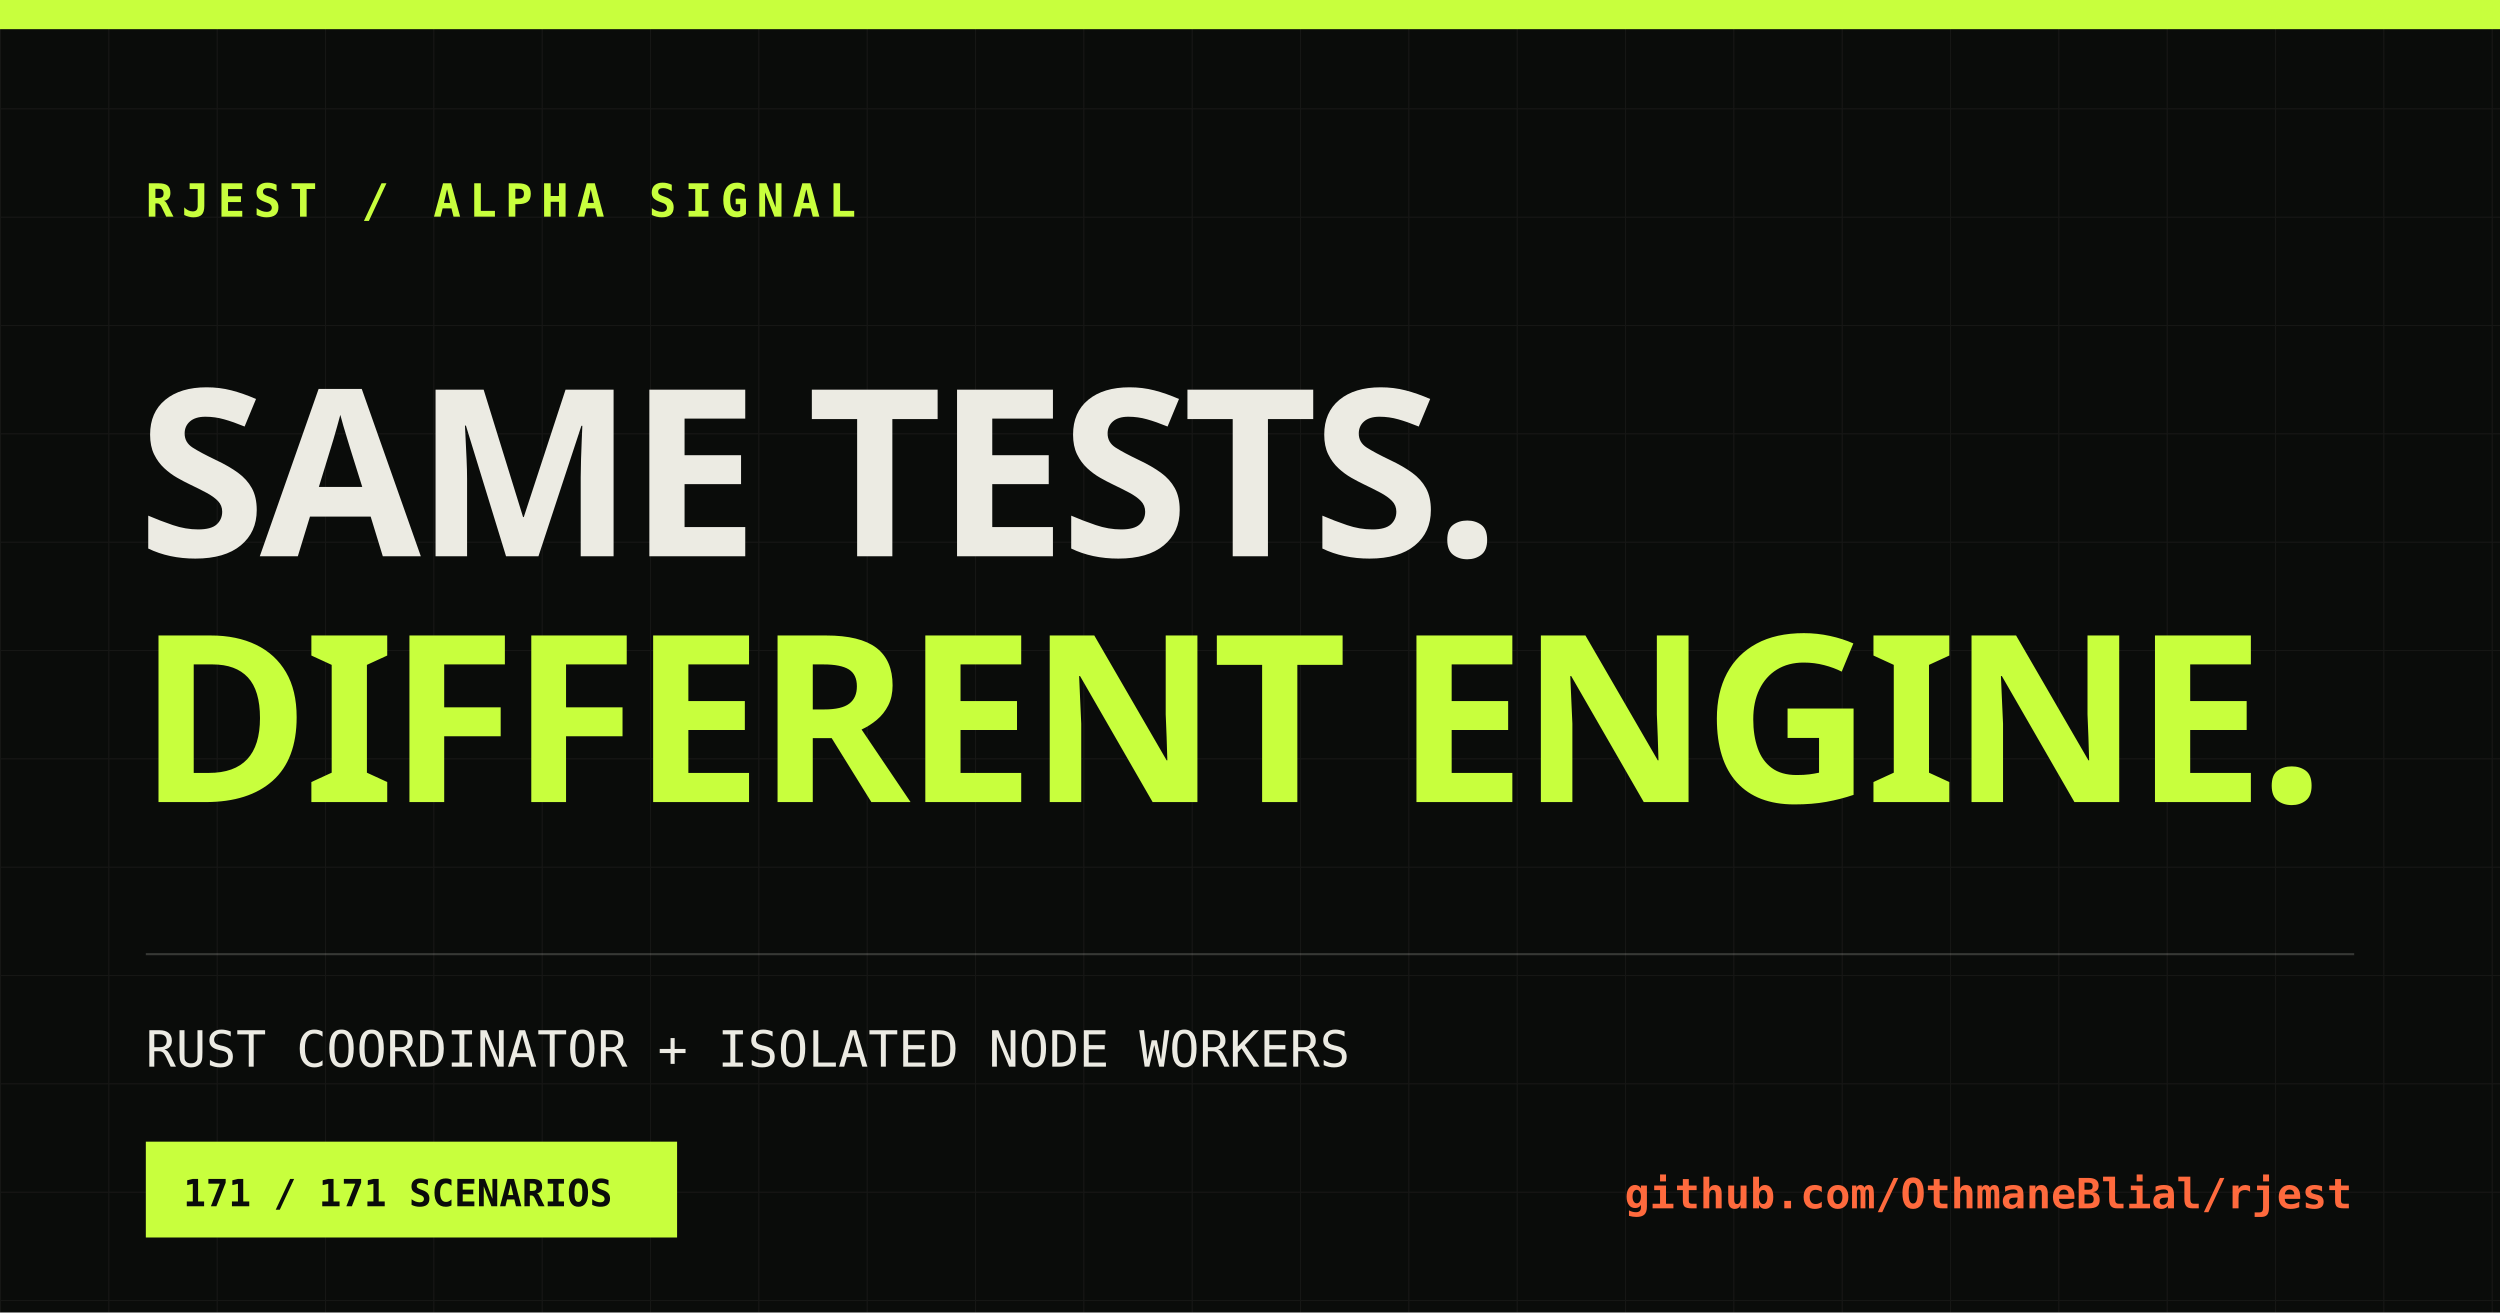
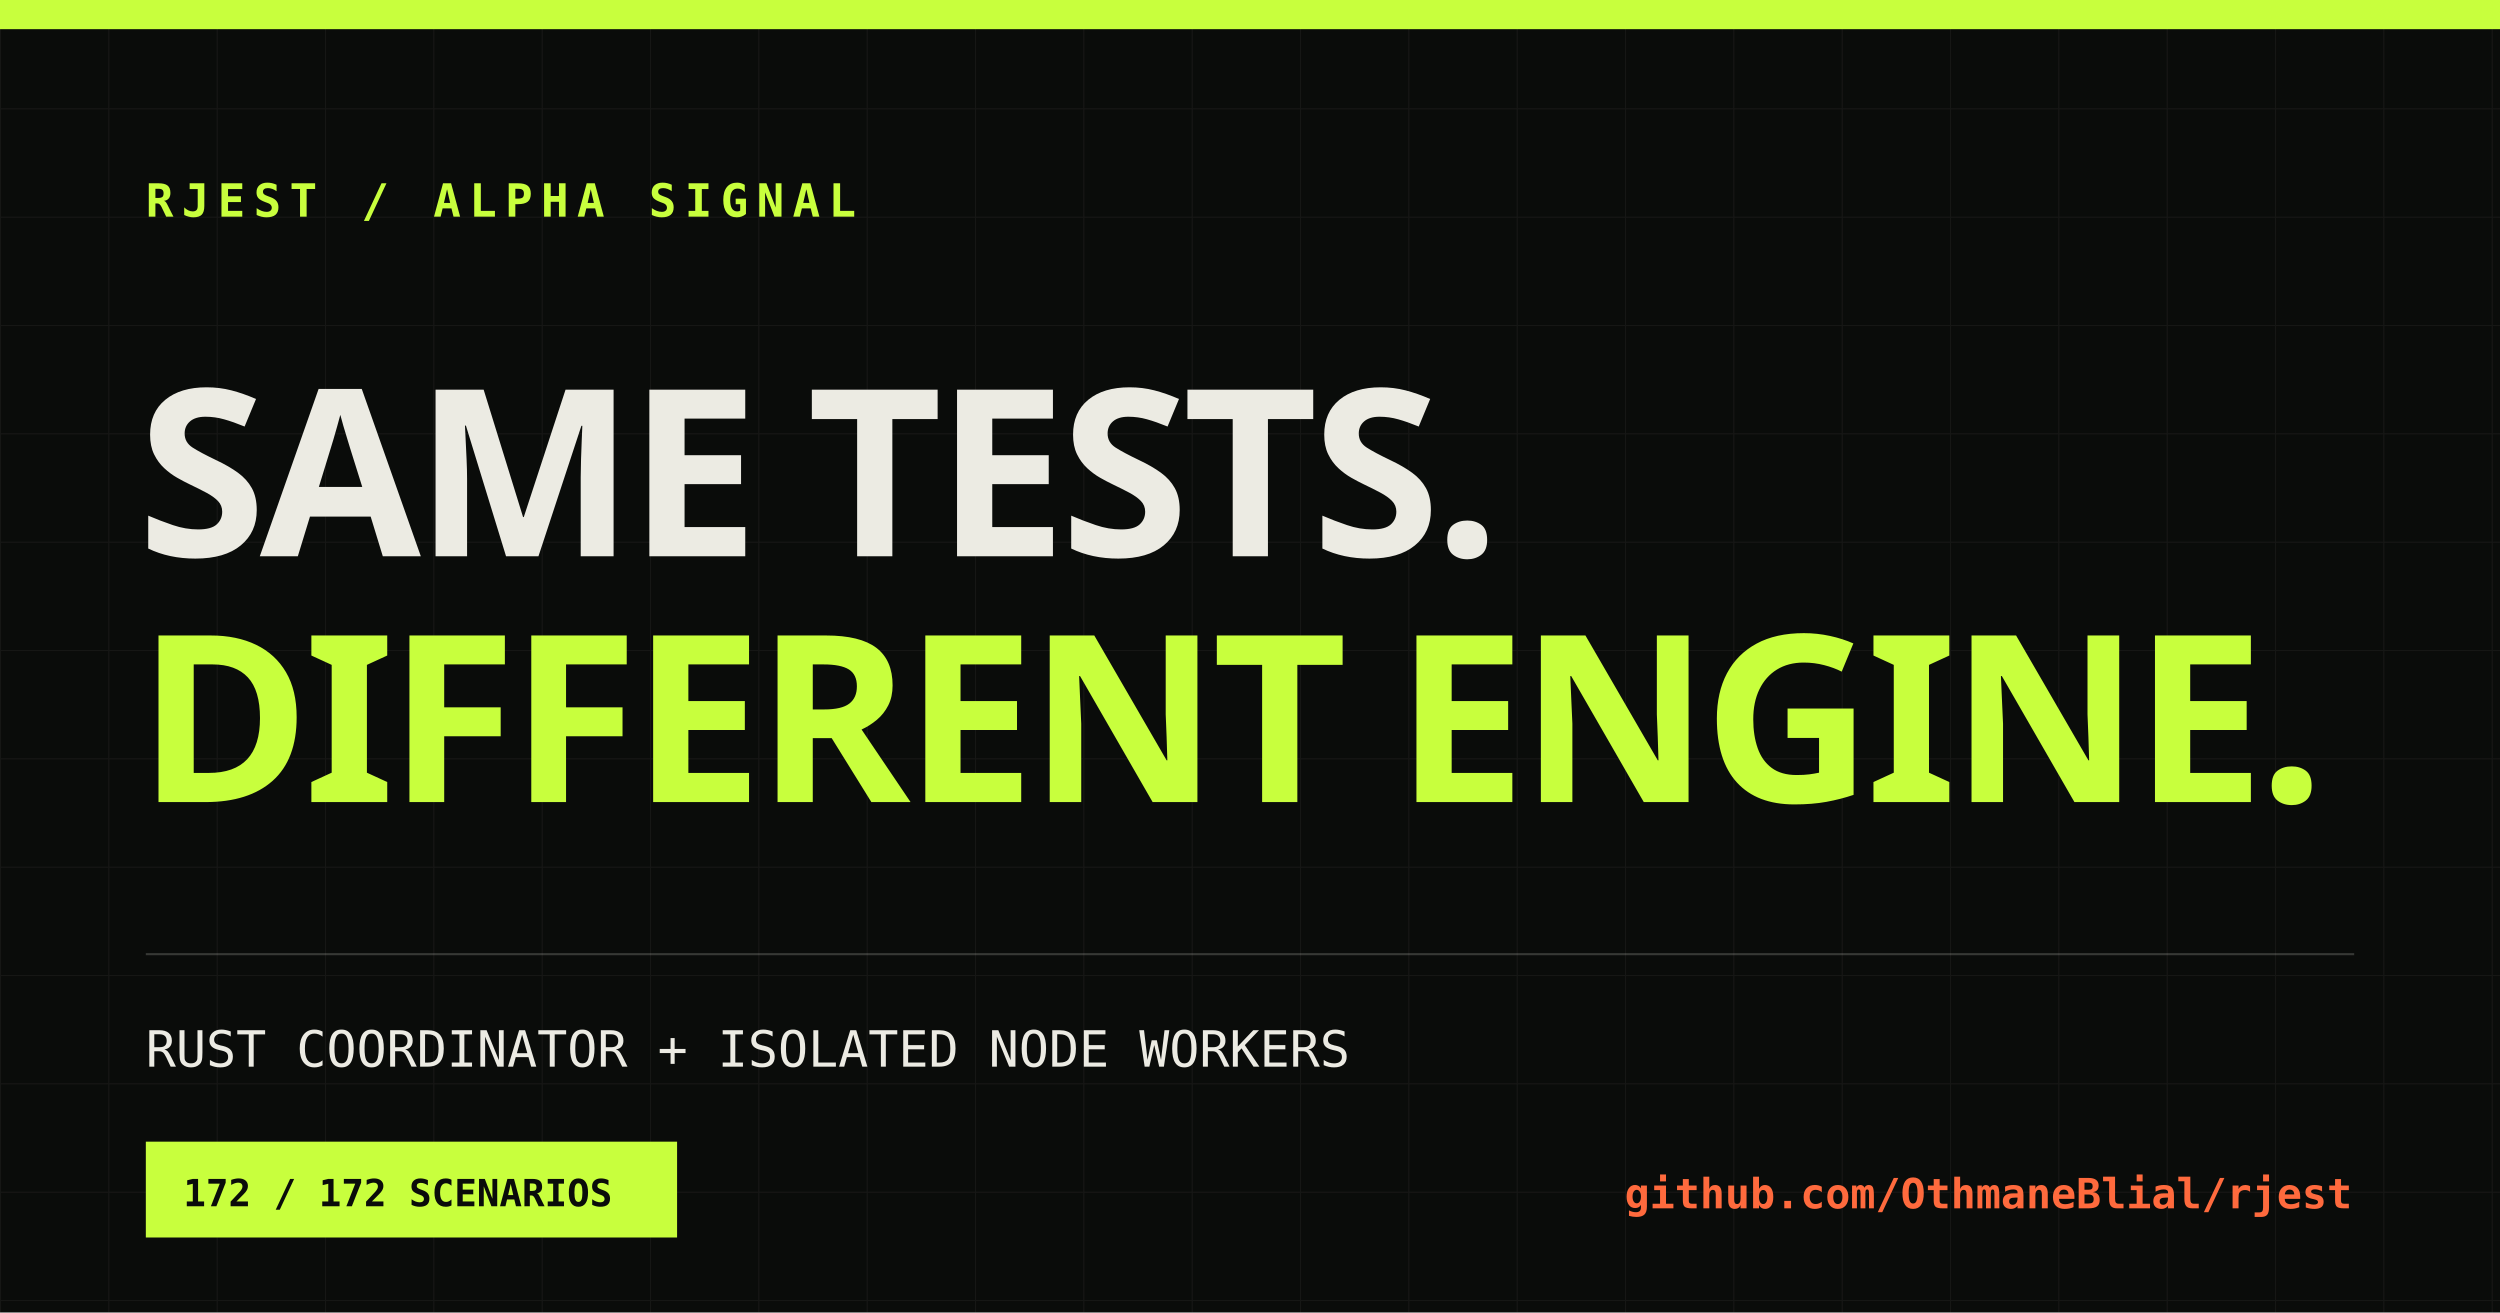
<svg xmlns="http://www.w3.org/2000/svg" width="1200" height="630" viewBox="0 0 1200 630">
  <defs>
    <pattern id="grid" width="52" height="52" patternUnits="userSpaceOnUse">
      <path d="M52 0H0V52" fill="none" stroke="#ecebe3" stroke-opacity=".055" />
    </pattern>
  </defs>
  <rect width="1200" height="630" fill="#0a0c0a" />
  <rect width="1200" height="630" fill="url(#grid)" />
  <rect x="0" y="0" width="1200" height="14" fill="#c8ff3d" />
  <text x="70" y="104" fill="#c8ff3d" font-family="monospace" font-size="22" font-weight="700" letter-spacing="4">RJEST / ALPHA SIGNAL</text>
  <text x="66" y="267" fill="#ecebe3" font-family="Impact, sans-serif" font-size="112" font-weight="900" letter-spacing="-3">SAME TESTS.</text>
  <text x="66" y="385" fill="#c8ff3d" font-family="Impact, sans-serif" font-size="112" font-weight="900" letter-spacing="-3">DIFFERENT ENGINE.</text>
  <line x1="70" y1="458" x2="1130" y2="458" stroke="#ecebe3" stroke-opacity=".2" />
  <text x="70" y="512" fill="#ecebe3" font-family="monospace" font-size="24">RUST COORDINATOR + ISOLATED NODE WORKERS</text>
  <rect x="70" y="548" width="255" height="46" fill="#c8ff3d" />
-   <text x="88" y="579" fill="#0a0c0a" font-family="monospace" font-size="18" font-weight="700">171 / 171 SCENARIOS</text>
+   <text x="88" y="579" fill="#0a0c0a" font-family="monospace" font-size="18" font-weight="700">172 / 172 SCENARIOS</text>
  <text x="1129" y="580" fill="#ff6a3d" font-family="monospace" font-size="20" font-weight="700" text-anchor="end">github.com/OthmaneBlial/rjest</text>
</svg>
